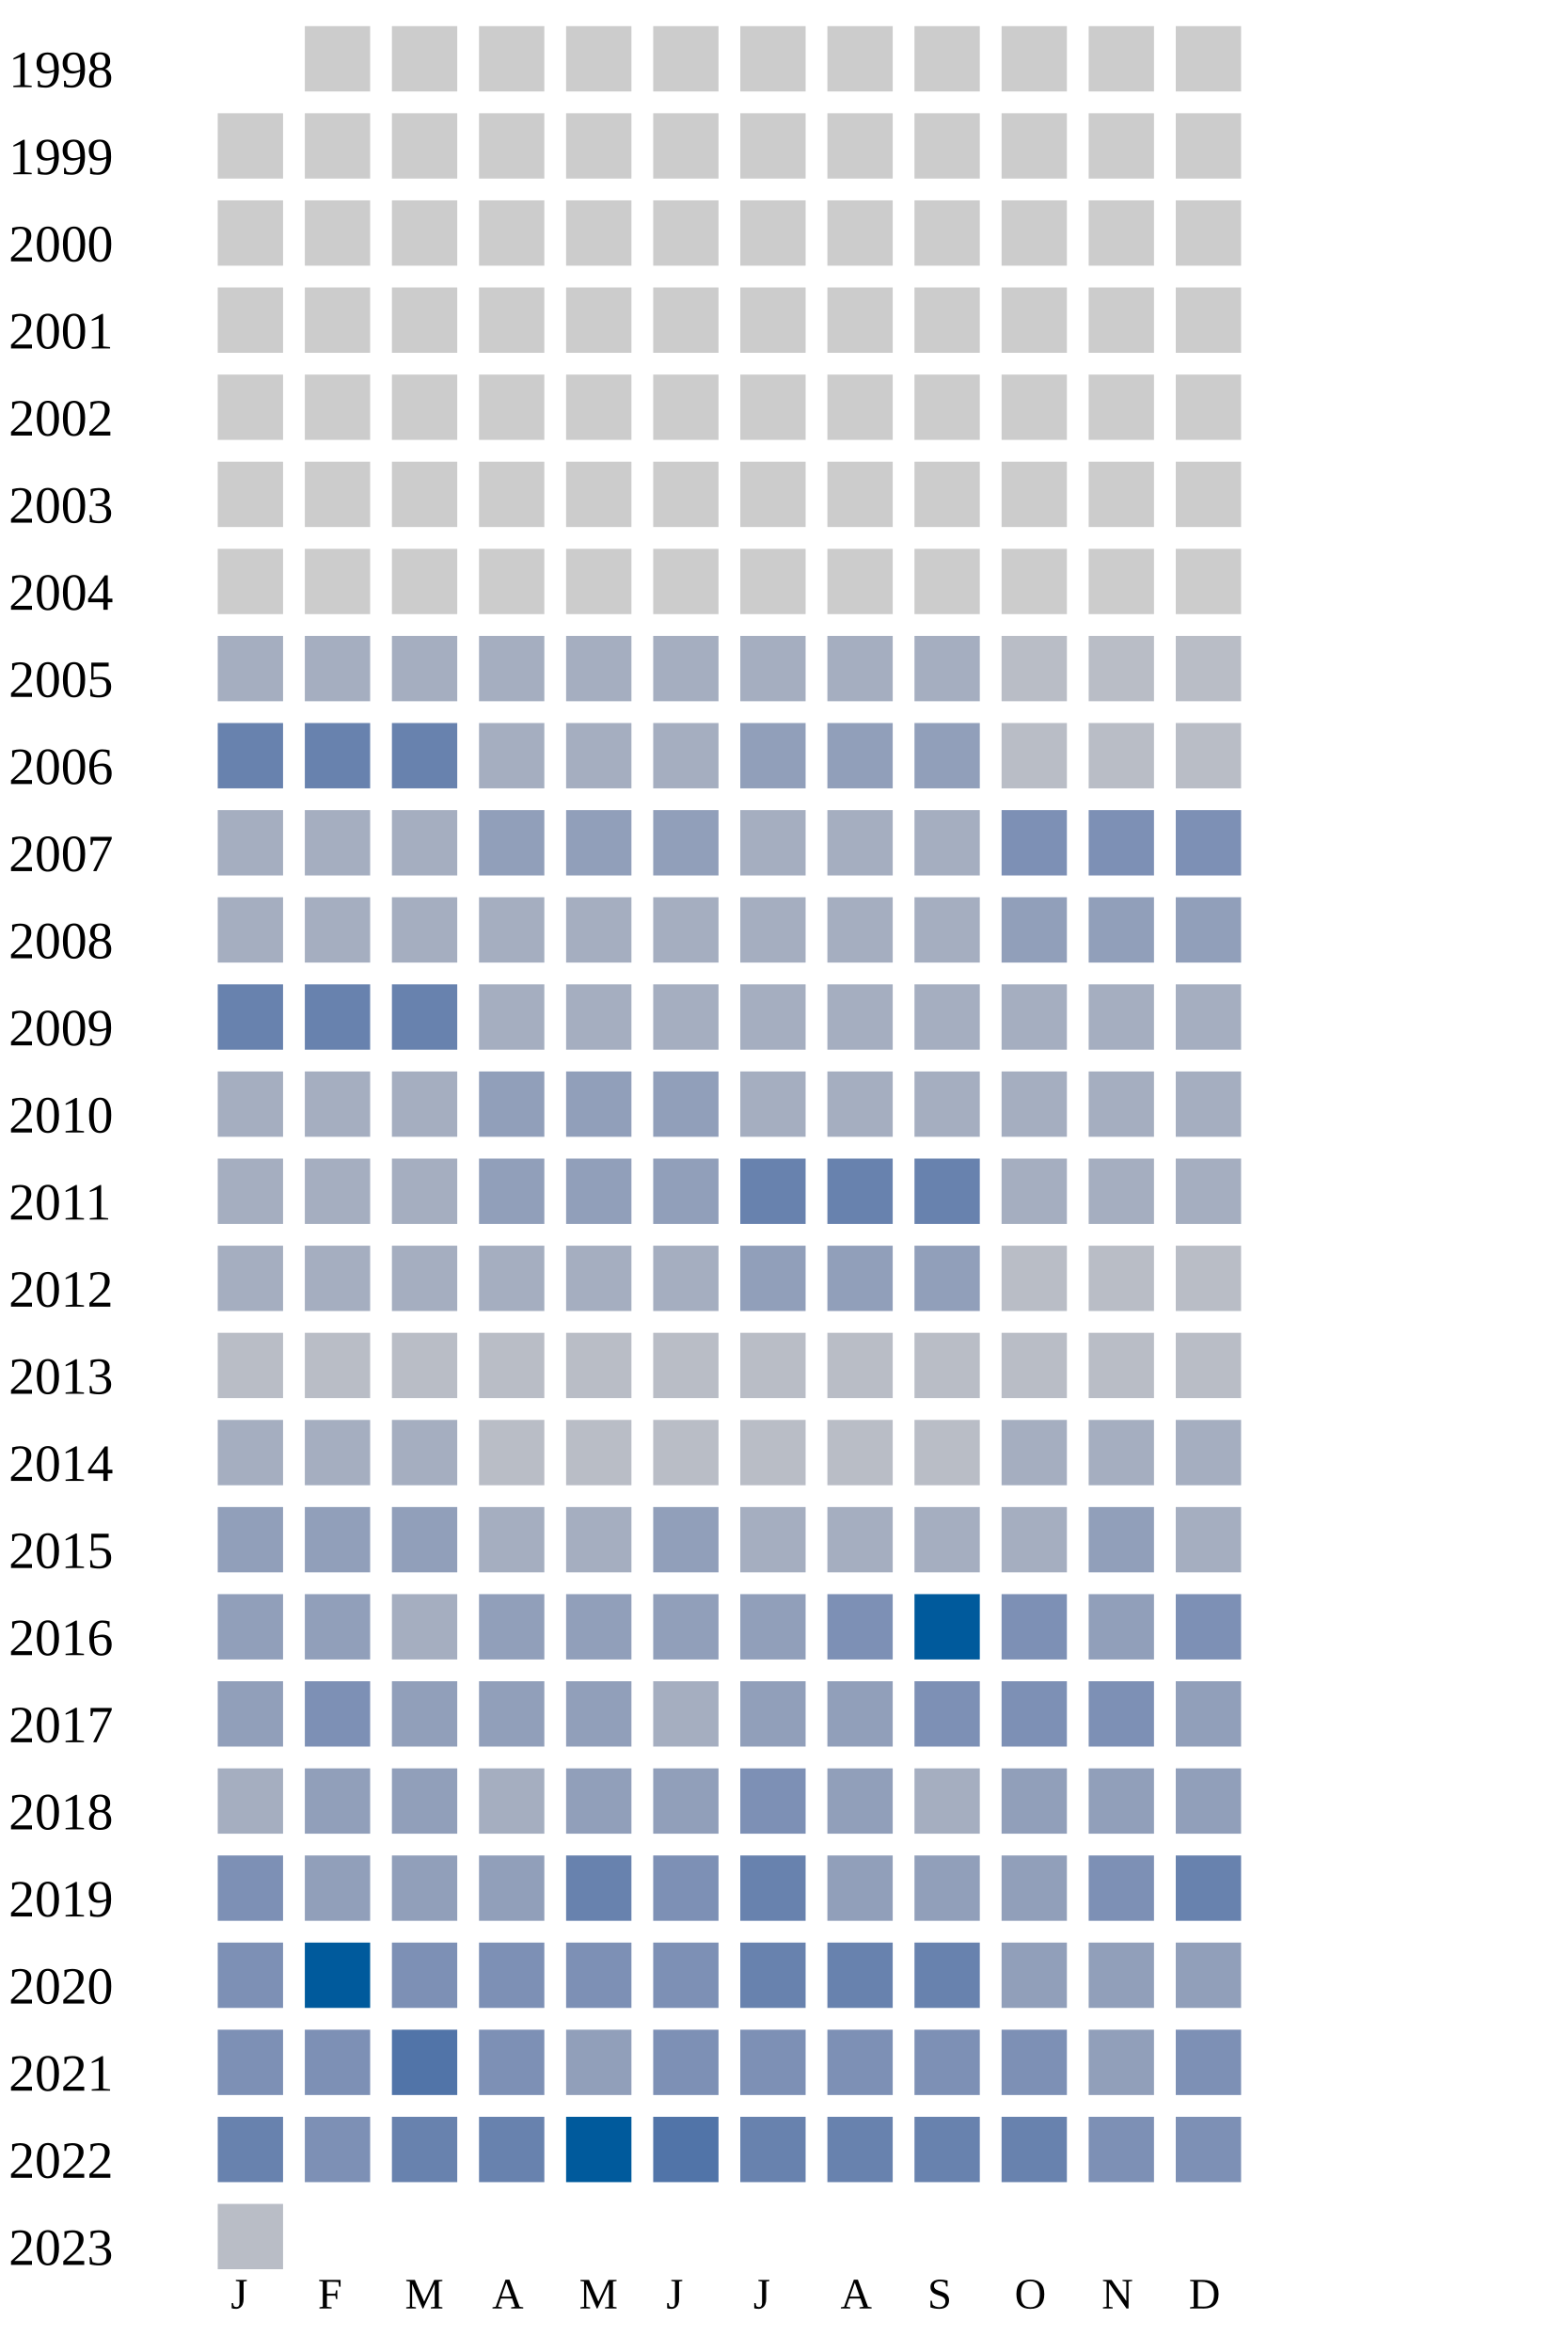
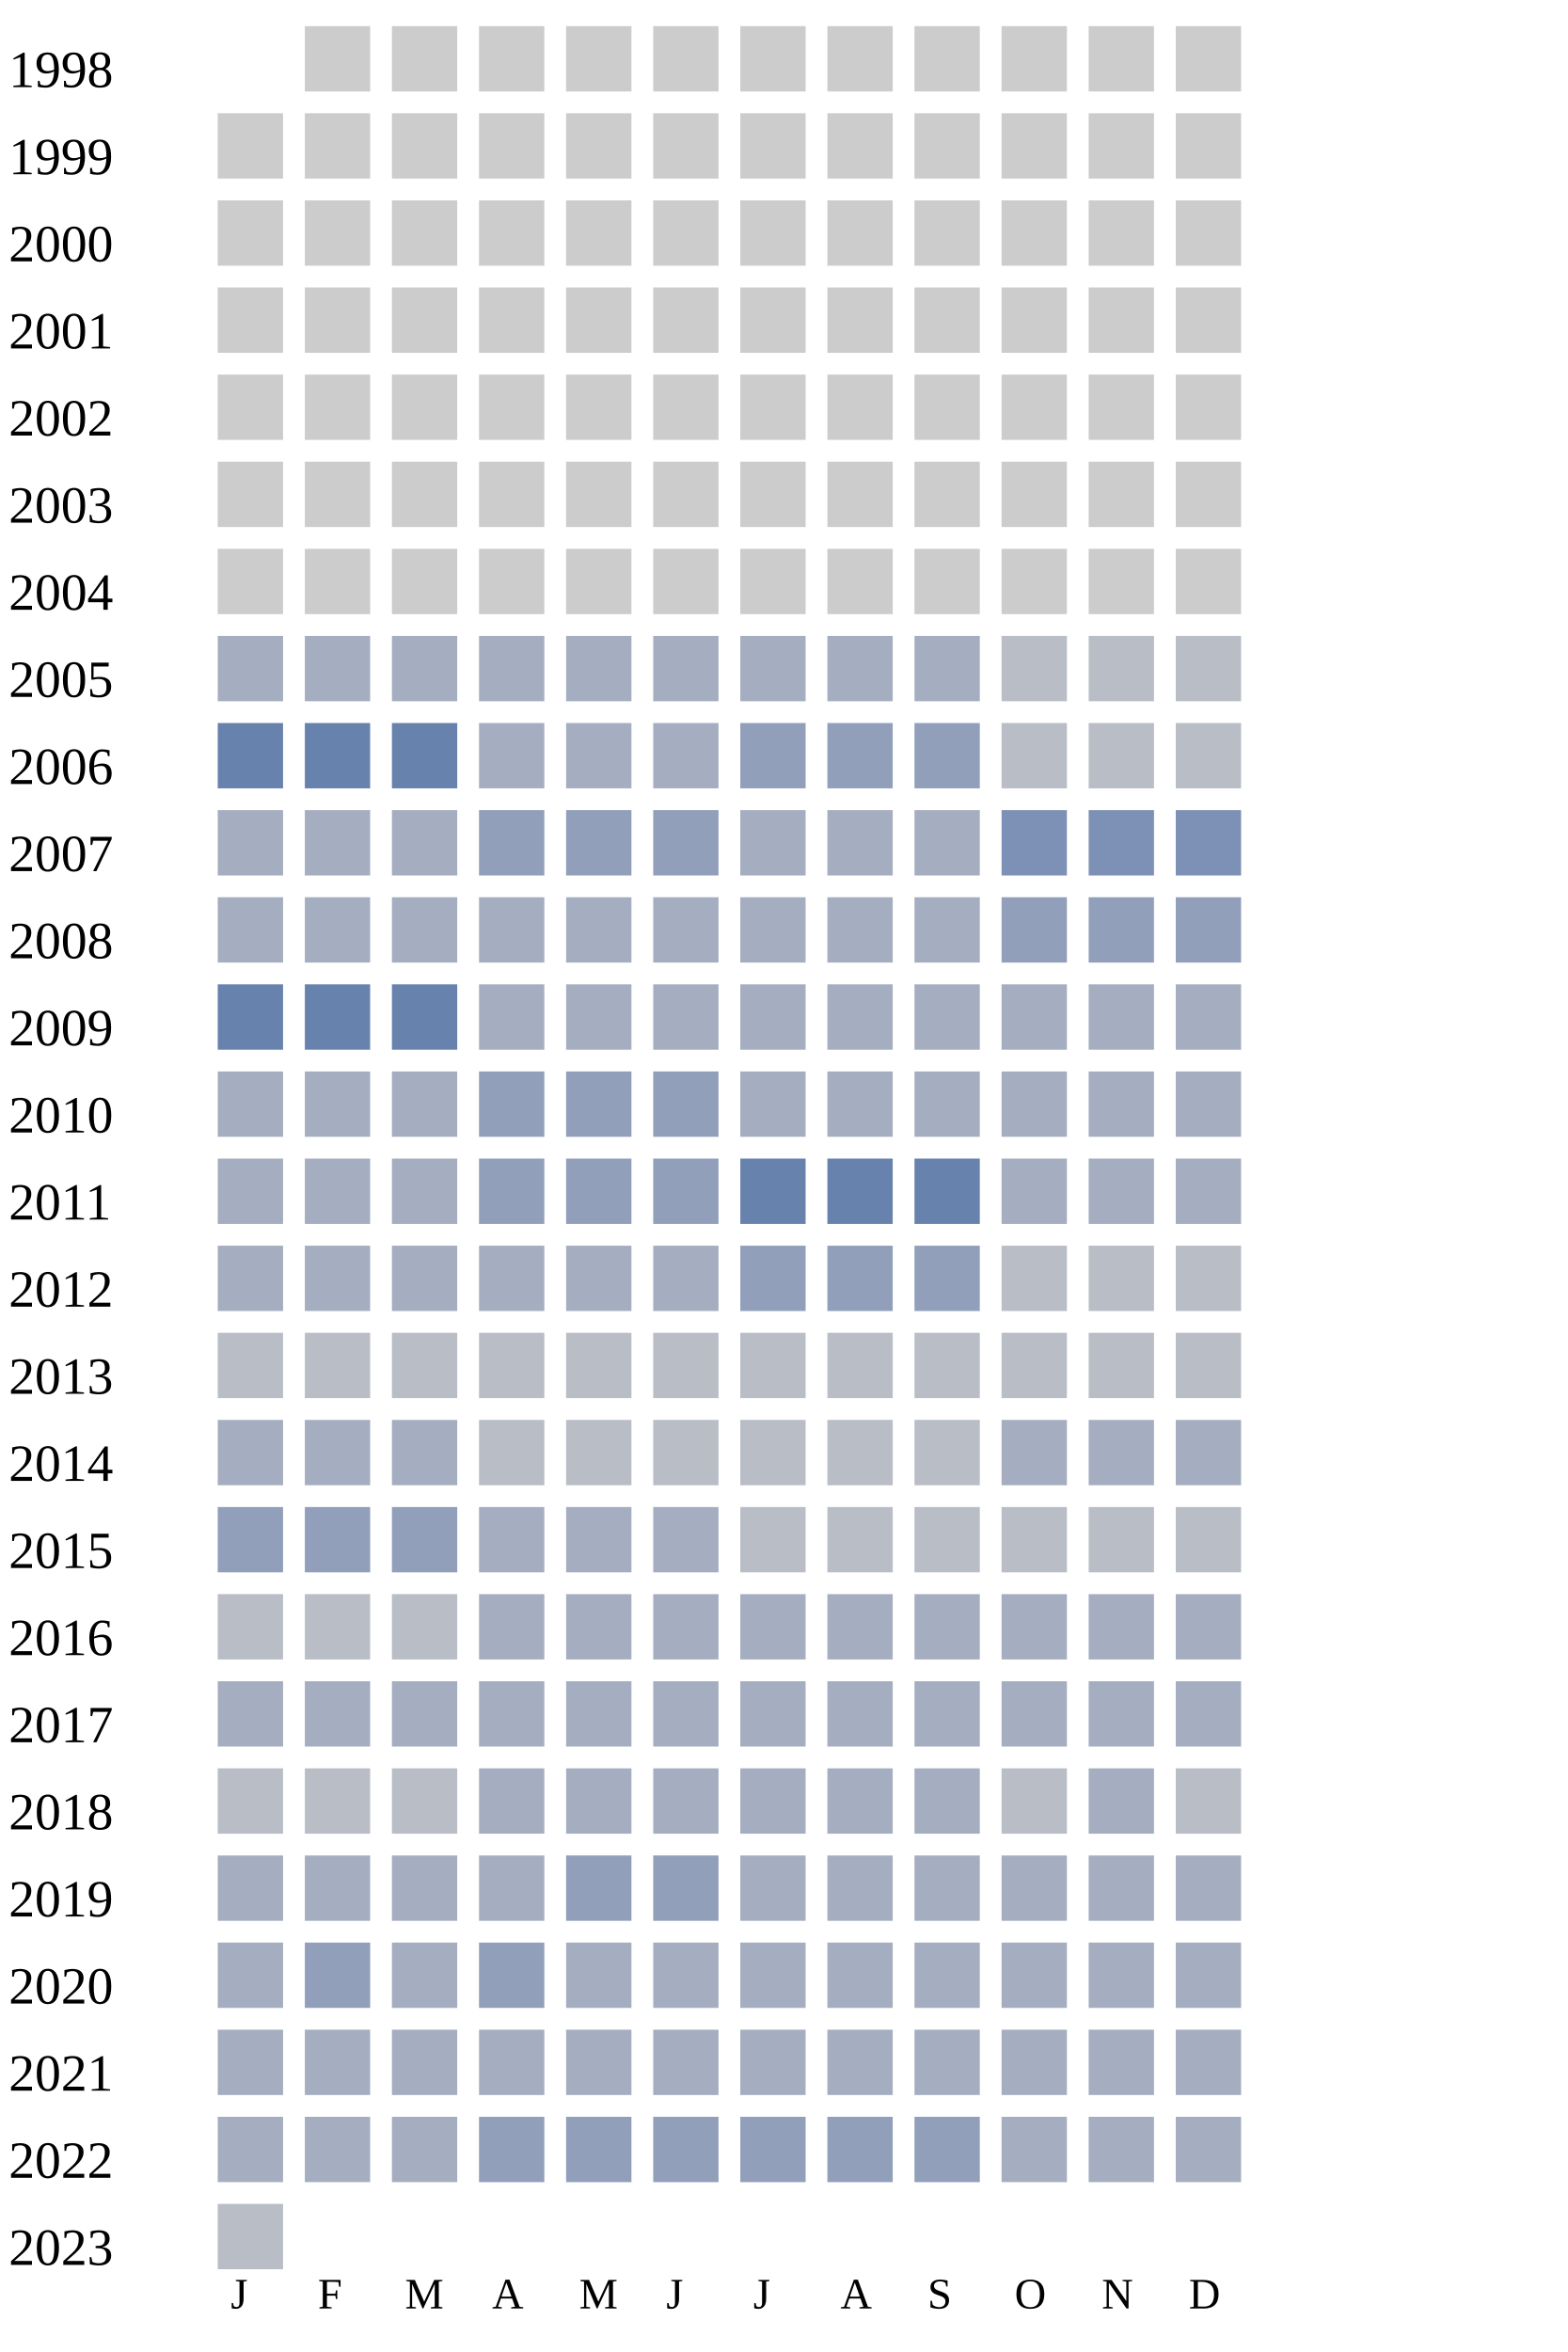
<svg xmlns="http://www.w3.org/2000/svg" width="360" height="540">
  <g transform="translate(0 0)">
    <text x="2" y="20">1998</text>
    <rect x="70" y="6" width="15" height="15" fill="#cccccc" />
    <rect x="90" y="6" width="15" height="15" fill="#cccccc" />
    <rect x="110" y="6" width="15" height="15" fill="#cccccc" />
    <rect x="130" y="6" width="15" height="15" fill="#cccccc" />
    <rect x="150" y="6" width="15" height="15" fill="#cccccc" />
    <rect x="170" y="6" width="15" height="15" fill="#cccccc" />
    <rect x="190" y="6" width="15" height="15" fill="#cccccc" />
    <rect x="210" y="6" width="15" height="15" fill="#cccccc" />
    <rect x="230" y="6" width="15" height="15" fill="#cccccc" />
    <rect x="250" y="6" width="15" height="15" fill="#cccccc" />
    <rect x="270" y="6" width="15" height="15" fill="#cccccc" />
  </g>
  <g transform="translate(0 20)">
    <text x="2" y="20">1999</text>
    <rect x="50" y="6" width="15" height="15" fill="#cccccc" />
    <rect x="70" y="6" width="15" height="15" fill="#cccccc" />
    <rect x="90" y="6" width="15" height="15" fill="#cccccc" />
    <rect x="110" y="6" width="15" height="15" fill="#cccccc" />
    <rect x="130" y="6" width="15" height="15" fill="#cccccc" />
    <rect x="150" y="6" width="15" height="15" fill="#cccccc" />
    <rect x="170" y="6" width="15" height="15" fill="#cccccc" />
    <rect x="190" y="6" width="15" height="15" fill="#cccccc" />
    <rect x="210" y="6" width="15" height="15" fill="#cccccc" />
    <rect x="230" y="6" width="15" height="15" fill="#cccccc" />
    <rect x="250" y="6" width="15" height="15" fill="#cccccc" />
    <rect x="270" y="6" width="15" height="15" fill="#cccccc" />
  </g>
  <g transform="translate(0 40)">
    <text x="2" y="20">2000</text>
    <rect x="50" y="6" width="15" height="15" fill="#cccccc" />
    <rect x="70" y="6" width="15" height="15" fill="#cccccc" />
    <rect x="90" y="6" width="15" height="15" fill="#cccccc" />
    <rect x="110" y="6" width="15" height="15" fill="#cccccc" />
    <rect x="130" y="6" width="15" height="15" fill="#cccccc" />
    <rect x="150" y="6" width="15" height="15" fill="#cccccc" />
    <rect x="170" y="6" width="15" height="15" fill="#cccccc" />
    <rect x="190" y="6" width="15" height="15" fill="#cccccc" />
    <rect x="210" y="6" width="15" height="15" fill="#cccccc" />
    <rect x="230" y="6" width="15" height="15" fill="#cccccc" />
    <rect x="250" y="6" width="15" height="15" fill="#cccccc" />
    <rect x="270" y="6" width="15" height="15" fill="#cccccc" />
  </g>
  <g transform="translate(0 60)">
    <text x="2" y="20">2001</text>
    <rect x="50" y="6" width="15" height="15" fill="#cccccc" />
    <rect x="70" y="6" width="15" height="15" fill="#cccccc" />
    <rect x="90" y="6" width="15" height="15" fill="#cccccc" />
    <rect x="110" y="6" width="15" height="15" fill="#cccccc" />
    <rect x="130" y="6" width="15" height="15" fill="#cccccc" />
    <rect x="150" y="6" width="15" height="15" fill="#cccccc" />
    <rect x="170" y="6" width="15" height="15" fill="#cccccc" />
    <rect x="190" y="6" width="15" height="15" fill="#cccccc" />
    <rect x="210" y="6" width="15" height="15" fill="#cccccc" />
    <rect x="230" y="6" width="15" height="15" fill="#cccccc" />
    <rect x="250" y="6" width="15" height="15" fill="#cccccc" />
    <rect x="270" y="6" width="15" height="15" fill="#cccccc" />
  </g>
  <g transform="translate(0 80)">
    <text x="2" y="20">2002</text>
    <rect x="50" y="6" width="15" height="15" fill="#cccccc" />
    <rect x="70" y="6" width="15" height="15" fill="#cccccc" />
    <rect x="90" y="6" width="15" height="15" fill="#cccccc" />
    <rect x="110" y="6" width="15" height="15" fill="#cccccc" />
    <rect x="130" y="6" width="15" height="15" fill="#cccccc" />
    <rect x="150" y="6" width="15" height="15" fill="#cccccc" />
    <rect x="170" y="6" width="15" height="15" fill="#cccccc" />
    <rect x="190" y="6" width="15" height="15" fill="#cccccc" />
    <rect x="210" y="6" width="15" height="15" fill="#cccccc" />
    <rect x="230" y="6" width="15" height="15" fill="#cccccc" />
    <rect x="250" y="6" width="15" height="15" fill="#cccccc" />
    <rect x="270" y="6" width="15" height="15" fill="#cccccc" />
  </g>
  <g transform="translate(0 100)">
    <text x="2" y="20">2003</text>
    <rect x="50" y="6" width="15" height="15" fill="#cccccc" />
    <rect x="70" y="6" width="15" height="15" fill="#cccccc" />
    <rect x="90" y="6" width="15" height="15" fill="#cccccc" />
    <rect x="110" y="6" width="15" height="15" fill="#cccccc" />
    <rect x="130" y="6" width="15" height="15" fill="#cccccc" />
    <rect x="150" y="6" width="15" height="15" fill="#cccccc" />
    <rect x="170" y="6" width="15" height="15" fill="#cccccc" />
    <rect x="190" y="6" width="15" height="15" fill="#cccccc" />
    <rect x="210" y="6" width="15" height="15" fill="#cccccc" />
    <rect x="230" y="6" width="15" height="15" fill="#cccccc" />
    <rect x="250" y="6" width="15" height="15" fill="#cccccc" />
    <rect x="270" y="6" width="15" height="15" fill="#cccccc" />
  </g>
  <g transform="translate(0 120)">
    <text x="2" y="20">2004</text>
    <rect x="50" y="6" width="15" height="15" fill="#cccccc" />
    <rect x="70" y="6" width="15" height="15" fill="#cccccc" />
    <rect x="90" y="6" width="15" height="15" fill="#cccccc" />
    <rect x="110" y="6" width="15" height="15" fill="#cccccc" />
    <rect x="130" y="6" width="15" height="15" fill="#cccccc" />
    <rect x="150" y="6" width="15" height="15" fill="#cccccc" />
    <rect x="170" y="6" width="15" height="15" fill="#cccccc" />
    <rect x="190" y="6" width="15" height="15" fill="#cccccc" />
    <rect x="210" y="6" width="15" height="15" fill="#cccccc" />
    <rect x="230" y="6" width="15" height="15" fill="#cccccc" />
    <rect x="250" y="6" width="15" height="15" fill="#cccccc" />
    <rect x="270" y="6" width="15" height="15" fill="#cccccc" />
  </g>
  <g transform="translate(0 140)">
    <text x="2" y="20">2005</text>
    <rect x="50" y="6" width="15" height="15" fill="#a5aec0" />
    <rect x="70" y="6" width="15" height="15" fill="#a5aec0" />
    <rect x="90" y="6" width="15" height="15" fill="#a5aec0" />
    <rect x="110" y="6" width="15" height="15" fill="#a5aec0" />
    <rect x="130" y="6" width="15" height="15" fill="#a5aec0" />
    <rect x="150" y="6" width="15" height="15" fill="#a5aec0" />
    <rect x="170" y="6" width="15" height="15" fill="#a5aec0" />
    <rect x="190" y="6" width="15" height="15" fill="#a5aec0" />
    <rect x="210" y="6" width="15" height="15" fill="#a5aec0" />
    <rect x="230" y="6" width="15" height="15" fill="#b9bdc6" />
    <rect x="250" y="6" width="15" height="15" fill="#b9bdc6" />
    <rect x="270" y="6" width="15" height="15" fill="#b9bdc6" />
  </g>
  <g transform="translate(0 160)">
    <text x="2" y="20">2006</text>
    <rect x="50" y="6" width="15" height="15" fill="#6882ae" />
    <rect x="70" y="6" width="15" height="15" fill="#6882ae" />
    <rect x="90" y="6" width="15" height="15" fill="#6882ae" />
    <rect x="110" y="6" width="15" height="15" fill="#a5aec0" />
    <rect x="130" y="6" width="15" height="15" fill="#a5aec0" />
    <rect x="150" y="6" width="15" height="15" fill="#a5aec0" />
    <rect x="170" y="6" width="15" height="15" fill="#919fba" />
    <rect x="190" y="6" width="15" height="15" fill="#919fba" />
    <rect x="210" y="6" width="15" height="15" fill="#919fba" />
    <rect x="230" y="6" width="15" height="15" fill="#b9bdc6" />
    <rect x="250" y="6" width="15" height="15" fill="#b9bdc6" />
    <rect x="270" y="6" width="15" height="15" fill="#b9bdc6" />
  </g>
  <g transform="translate(0 180)">
    <text x="2" y="20">2007</text>
    <rect x="50" y="6" width="15" height="15" fill="#a5aec0" />
    <rect x="70" y="6" width="15" height="15" fill="#a5aec0" />
    <rect x="90" y="6" width="15" height="15" fill="#a5aec0" />
    <rect x="110" y="6" width="15" height="15" fill="#919fba" />
    <rect x="130" y="6" width="15" height="15" fill="#919fba" />
    <rect x="150" y="6" width="15" height="15" fill="#919fba" />
    <rect x="170" y="6" width="15" height="15" fill="#a5aec0" />
    <rect x="190" y="6" width="15" height="15" fill="#a5aec0" />
    <rect x="210" y="6" width="15" height="15" fill="#a5aec0" />
    <rect x="230" y="6" width="15" height="15" fill="#7d90b5" />
    <rect x="250" y="6" width="15" height="15" fill="#7d90b5" />
    <rect x="270" y="6" width="15" height="15" fill="#7d90b5" />
  </g>
  <g transform="translate(0 200)">
    <text x="2" y="20">2008</text>
    <rect x="50" y="6" width="15" height="15" fill="#a5aec0" />
    <rect x="70" y="6" width="15" height="15" fill="#a5aec0" />
    <rect x="90" y="6" width="15" height="15" fill="#a5aec0" />
    <rect x="110" y="6" width="15" height="15" fill="#a5aec0" />
    <rect x="130" y="6" width="15" height="15" fill="#a5aec0" />
    <rect x="150" y="6" width="15" height="15" fill="#a5aec0" />
    <rect x="170" y="6" width="15" height="15" fill="#a5aec0" />
    <rect x="190" y="6" width="15" height="15" fill="#a5aec0" />
    <rect x="210" y="6" width="15" height="15" fill="#a5aec0" />
    <rect x="230" y="6" width="15" height="15" fill="#919fba" />
    <rect x="250" y="6" width="15" height="15" fill="#919fba" />
    <rect x="270" y="6" width="15" height="15" fill="#919fba" />
  </g>
  <g transform="translate(0 220)">
    <text x="2" y="20">2009</text>
    <rect x="50" y="6" width="15" height="15" fill="#6882ae" />
    <rect x="70" y="6" width="15" height="15" fill="#6882ae" />
    <rect x="90" y="6" width="15" height="15" fill="#6882ae" />
    <rect x="110" y="6" width="15" height="15" fill="#a5aec0" />
    <rect x="130" y="6" width="15" height="15" fill="#a5aec0" />
    <rect x="150" y="6" width="15" height="15" fill="#a5aec0" />
    <rect x="170" y="6" width="15" height="15" fill="#a5aec0" />
    <rect x="190" y="6" width="15" height="15" fill="#a5aec0" />
    <rect x="210" y="6" width="15" height="15" fill="#a5aec0" />
    <rect x="230" y="6" width="15" height="15" fill="#a5aec0" />
    <rect x="250" y="6" width="15" height="15" fill="#a5aec0" />
    <rect x="270" y="6" width="15" height="15" fill="#a5aec0" />
  </g>
  <g transform="translate(0 240)">
    <text x="2" y="20">2010</text>
    <rect x="50" y="6" width="15" height="15" fill="#a5aec0" />
    <rect x="70" y="6" width="15" height="15" fill="#a5aec0" />
    <rect x="90" y="6" width="15" height="15" fill="#a5aec0" />
    <rect x="110" y="6" width="15" height="15" fill="#919fba" />
    <rect x="130" y="6" width="15" height="15" fill="#919fba" />
    <rect x="150" y="6" width="15" height="15" fill="#919fba" />
    <rect x="170" y="6" width="15" height="15" fill="#a5aec0" />
    <rect x="190" y="6" width="15" height="15" fill="#a5aec0" />
    <rect x="210" y="6" width="15" height="15" fill="#a5aec0" />
    <rect x="230" y="6" width="15" height="15" fill="#a5aec0" />
    <rect x="250" y="6" width="15" height="15" fill="#a5aec0" />
    <rect x="270" y="6" width="15" height="15" fill="#a5aec0" />
  </g>
  <g transform="translate(0 260)">
    <text x="2" y="20">2011</text>
    <rect x="50" y="6" width="15" height="15" fill="#a5aec0" />
    <rect x="70" y="6" width="15" height="15" fill="#a5aec0" />
    <rect x="90" y="6" width="15" height="15" fill="#a5aec0" />
    <rect x="110" y="6" width="15" height="15" fill="#919fba" />
    <rect x="130" y="6" width="15" height="15" fill="#919fba" />
    <rect x="150" y="6" width="15" height="15" fill="#919fba" />
    <rect x="170" y="6" width="15" height="15" fill="#6882ae" />
    <rect x="190" y="6" width="15" height="15" fill="#6882ae" />
    <rect x="210" y="6" width="15" height="15" fill="#6882ae" />
    <rect x="230" y="6" width="15" height="15" fill="#a5aec0" />
    <rect x="250" y="6" width="15" height="15" fill="#a5aec0" />
    <rect x="270" y="6" width="15" height="15" fill="#a5aec0" />
  </g>
  <g transform="translate(0 280)">
    <text x="2" y="20">2012</text>
    <rect x="50" y="6" width="15" height="15" fill="#a5aec0" />
    <rect x="70" y="6" width="15" height="15" fill="#a5aec0" />
    <rect x="90" y="6" width="15" height="15" fill="#a5aec0" />
    <rect x="110" y="6" width="15" height="15" fill="#a5aec0" />
    <rect x="130" y="6" width="15" height="15" fill="#a5aec0" />
    <rect x="150" y="6" width="15" height="15" fill="#a5aec0" />
    <rect x="170" y="6" width="15" height="15" fill="#919fba" />
    <rect x="190" y="6" width="15" height="15" fill="#919fba" />
    <rect x="210" y="6" width="15" height="15" fill="#919fba" />
    <rect x="230" y="6" width="15" height="15" fill="#b9bdc6" />
    <rect x="250" y="6" width="15" height="15" fill="#b9bdc6" />
    <rect x="270" y="6" width="15" height="15" fill="#b9bdc6" />
  </g>
  <g transform="translate(0 300)">
    <text x="2" y="20">2013</text>
    <rect x="50" y="6" width="15" height="15" fill="#b9bdc6" />
    <rect x="70" y="6" width="15" height="15" fill="#b9bdc6" />
    <rect x="90" y="6" width="15" height="15" fill="#b9bdc6" />
    <rect x="110" y="6" width="15" height="15" fill="#b9bdc6" />
    <rect x="130" y="6" width="15" height="15" fill="#b9bdc6" />
    <rect x="150" y="6" width="15" height="15" fill="#b9bdc6" />
    <rect x="170" y="6" width="15" height="15" fill="#b9bdc6" />
    <rect x="190" y="6" width="15" height="15" fill="#b9bdc6" />
    <rect x="210" y="6" width="15" height="15" fill="#b9bdc6" />
    <rect x="230" y="6" width="15" height="15" fill="#b9bdc6" />
    <rect x="250" y="6" width="15" height="15" fill="#b9bdc6" />
    <rect x="270" y="6" width="15" height="15" fill="#b9bdc6" />
  </g>
  <g transform="translate(0 320)">
    <text x="2" y="20">2014</text>
    <rect x="50" y="6" width="15" height="15" fill="#a5aec0" />
    <rect x="70" y="6" width="15" height="15" fill="#a5aec0" />
    <rect x="90" y="6" width="15" height="15" fill="#a5aec0" />
    <rect x="110" y="6" width="15" height="15" fill="#b9bdc6" />
    <rect x="130" y="6" width="15" height="15" fill="#b9bdc6" />
    <rect x="150" y="6" width="15" height="15" fill="#b9bdc6" />
    <rect x="170" y="6" width="15" height="15" fill="#b9bdc6" />
    <rect x="190" y="6" width="15" height="15" fill="#b9bdc6" />
    <rect x="210" y="6" width="15" height="15" fill="#b9bdc6" />
    <rect x="230" y="6" width="15" height="15" fill="#a5aec0" />
    <rect x="250" y="6" width="15" height="15" fill="#a5aec0" />
    <rect x="270" y="6" width="15" height="15" fill="#a5aec0" />
  </g>
  <g transform="translate(0 340)">
    <text x="2" y="20">2015</text>
    <rect x="50" y="6" width="15" height="15" fill="#919fba" />
    <rect x="70" y="6" width="15" height="15" fill="#919fba" />
    <rect x="90" y="6" width="15" height="15" fill="#919fba" />
    <rect x="110" y="6" width="15" height="15" fill="#a5aec0" />
    <rect x="130" y="6" width="15" height="15" fill="#a5aec0" />
-     <rect x="150" y="6" width="15" height="15" fill="#919fba" />
-     <rect x="170" y="6" width="15" height="15" fill="#a5aec0" />
-     <rect x="190" y="6" width="15" height="15" fill="#a5aec0" />
-     <rect x="210" y="6" width="15" height="15" fill="#a5aec0" />
-     <rect x="230" y="6" width="15" height="15" fill="#a5aec0" />
-     <rect x="250" y="6" width="15" height="15" fill="#919fba" />
-     <rect x="270" y="6" width="15" height="15" fill="#a5aec0" />
+     <rect x="150" y="6" width="15" height="15" fill="#a5aec0" />
+     <rect x="170" y="6" width="15" height="15" fill="#b9bdc6" />
+     <rect x="190" y="6" width="15" height="15" fill="#b9bdc6" />
+     <rect x="210" y="6" width="15" height="15" fill="#b9bdc6" />
+     <rect x="230" y="6" width="15" height="15" fill="#b9bdc6" />
+     <rect x="250" y="6" width="15" height="15" fill="#b9bdc6" />
+     <rect x="270" y="6" width="15" height="15" fill="#b9bdc6" />
  </g>
  <g transform="translate(0 360)">
    <text x="2" y="20">2016</text>
-     <rect x="50" y="6" width="15" height="15" fill="#919fba" />
-     <rect x="70" y="6" width="15" height="15" fill="#919fba" />
-     <rect x="90" y="6" width="15" height="15" fill="#a5aec0" />
-     <rect x="110" y="6" width="15" height="15" fill="#919fba" />
-     <rect x="130" y="6" width="15" height="15" fill="#919fba" />
-     <rect x="150" y="6" width="15" height="15" fill="#919fba" />
-     <rect x="170" y="6" width="15" height="15" fill="#919fba" />
-     <rect x="190" y="6" width="15" height="15" fill="#7d90b5" />
-     <rect x="210" y="6" width="15" height="15" fill="#005a9c" />
-     <rect x="230" y="6" width="15" height="15" fill="#7d90b5" />
-     <rect x="250" y="6" width="15" height="15" fill="#919fba" />
-     <rect x="270" y="6" width="15" height="15" fill="#7d90b5" />
+     <rect x="50" y="6" width="15" height="15" fill="#b9bdc6" />
+     <rect x="70" y="6" width="15" height="15" fill="#b9bdc6" />
+     <rect x="90" y="6" width="15" height="15" fill="#b9bdc6" />
+     <rect x="110" y="6" width="15" height="15" fill="#a5aec0" />
+     <rect x="130" y="6" width="15" height="15" fill="#a5aec0" />
+     <rect x="150" y="6" width="15" height="15" fill="#a5aec0" />
+     <rect x="170" y="6" width="15" height="15" fill="#a5aec0" />
+     <rect x="190" y="6" width="15" height="15" fill="#a5aec0" />
+     <rect x="210" y="6" width="15" height="15" fill="#a5aec0" />
+     <rect x="230" y="6" width="15" height="15" fill="#a5aec0" />
+     <rect x="250" y="6" width="15" height="15" fill="#a5aec0" />
+     <rect x="270" y="6" width="15" height="15" fill="#a5aec0" />
  </g>
  <g transform="translate(0 380)">
    <text x="2" y="20">2017</text>
-     <rect x="50" y="6" width="15" height="15" fill="#919fba" />
-     <rect x="70" y="6" width="15" height="15" fill="#7d90b5" />
-     <rect x="90" y="6" width="15" height="15" fill="#919fba" />
-     <rect x="110" y="6" width="15" height="15" fill="#919fba" />
-     <rect x="130" y="6" width="15" height="15" fill="#919fba" />
-     <rect x="150" y="6" width="15" height="15" fill="#a5aec0" />
+     <rect x="50" y="6" width="15" height="15" fill="#a5aec0" />
+     <rect x="70" y="6" width="15" height="15" fill="#a5aec0" />
+     <rect x="90" y="6" width="15" height="15" fill="#a5aec0" />
+     <rect x="110" y="6" width="15" height="15" fill="#a5aec0" />
+     <rect x="130" y="6" width="15" height="15" fill="#a5aec0" />
+     <rect x="150" y="6" width="15" height="15" fill="#a5aec0" />
+     <rect x="170" y="6" width="15" height="15" fill="#a5aec0" />
+     <rect x="190" y="6" width="15" height="15" fill="#a5aec0" />
+     <rect x="210" y="6" width="15" height="15" fill="#a5aec0" />
+     <rect x="230" y="6" width="15" height="15" fill="#a5aec0" />
+     <rect x="250" y="6" width="15" height="15" fill="#a5aec0" />
+     <rect x="270" y="6" width="15" height="15" fill="#a5aec0" />
+   </g>
+   <g transform="translate(0 400)">
+     <text x="2" y="20">2018</text>
+     <rect x="50" y="6" width="15" height="15" fill="#b9bdc6" />
+     <rect x="70" y="6" width="15" height="15" fill="#b9bdc6" />
+     <rect x="90" y="6" width="15" height="15" fill="#b9bdc6" />
+     <rect x="110" y="6" width="15" height="15" fill="#a5aec0" />
+     <rect x="130" y="6" width="15" height="15" fill="#a5aec0" />
+     <rect x="150" y="6" width="15" height="15" fill="#a5aec0" />
+     <rect x="170" y="6" width="15" height="15" fill="#a5aec0" />
+     <rect x="190" y="6" width="15" height="15" fill="#a5aec0" />
+     <rect x="210" y="6" width="15" height="15" fill="#a5aec0" />
+     <rect x="230" y="6" width="15" height="15" fill="#b9bdc6" />
+     <rect x="250" y="6" width="15" height="15" fill="#a5aec0" />
+     <rect x="270" y="6" width="15" height="15" fill="#b9bdc6" />
+   </g>
+   <g transform="translate(0 420)">
+     <text x="2" y="20">2019</text>
+     <rect x="50" y="6" width="15" height="15" fill="#a5aec0" />
+     <rect x="70" y="6" width="15" height="15" fill="#a5aec0" />
+     <rect x="90" y="6" width="15" height="15" fill="#a5aec0" />
+     <rect x="110" y="6" width="15" height="15" fill="#a5aec0" />
+     <rect x="130" y="6" width="15" height="15" fill="#919fba" />
+     <rect x="150" y="6" width="15" height="15" fill="#919fba" />
+     <rect x="170" y="6" width="15" height="15" fill="#a5aec0" />
+     <rect x="190" y="6" width="15" height="15" fill="#a5aec0" />
+     <rect x="210" y="6" width="15" height="15" fill="#a5aec0" />
+     <rect x="230" y="6" width="15" height="15" fill="#a5aec0" />
+     <rect x="250" y="6" width="15" height="15" fill="#a5aec0" />
+     <rect x="270" y="6" width="15" height="15" fill="#a5aec0" />
+   </g>
+   <g transform="translate(0 440)">
+     <text x="2" y="20">2020</text>
+     <rect x="50" y="6" width="15" height="15" fill="#a5aec0" />
+     <rect x="70" y="6" width="15" height="15" fill="#919fba" />
+     <rect x="90" y="6" width="15" height="15" fill="#a5aec0" />
+     <rect x="110" y="6" width="15" height="15" fill="#919fba" />
+     <rect x="130" y="6" width="15" height="15" fill="#a5aec0" />
+     <rect x="150" y="6" width="15" height="15" fill="#a5aec0" />
+     <rect x="170" y="6" width="15" height="15" fill="#a5aec0" />
+     <rect x="190" y="6" width="15" height="15" fill="#a5aec0" />
+     <rect x="210" y="6" width="15" height="15" fill="#a5aec0" />
+     <rect x="230" y="6" width="15" height="15" fill="#a5aec0" />
+     <rect x="250" y="6" width="15" height="15" fill="#a5aec0" />
+     <rect x="270" y="6" width="15" height="15" fill="#a5aec0" />
+   </g>
+   <g transform="translate(0 460)">
+     <text x="2" y="20">2021</text>
+     <rect x="50" y="6" width="15" height="15" fill="#a5aec0" />
+     <rect x="70" y="6" width="15" height="15" fill="#a5aec0" />
+     <rect x="90" y="6" width="15" height="15" fill="#a5aec0" />
+     <rect x="110" y="6" width="15" height="15" fill="#a5aec0" />
+     <rect x="130" y="6" width="15" height="15" fill="#a5aec0" />
+     <rect x="150" y="6" width="15" height="15" fill="#a5aec0" />
+     <rect x="170" y="6" width="15" height="15" fill="#a5aec0" />
+     <rect x="190" y="6" width="15" height="15" fill="#a5aec0" />
+     <rect x="210" y="6" width="15" height="15" fill="#a5aec0" />
+     <rect x="230" y="6" width="15" height="15" fill="#a5aec0" />
+     <rect x="250" y="6" width="15" height="15" fill="#a5aec0" />
+     <rect x="270" y="6" width="15" height="15" fill="#a5aec0" />
+   </g>
+   <g transform="translate(0 480)">
+     <text x="2" y="20">2022</text>
+     <rect x="50" y="6" width="15" height="15" fill="#a5aec0" />
+     <rect x="70" y="6" width="15" height="15" fill="#a5aec0" />
+     <rect x="90" y="6" width="15" height="15" fill="#a5aec0" />
+     <rect x="110" y="6" width="15" height="15" fill="#919fba" />
+     <rect x="130" y="6" width="15" height="15" fill="#919fba" />
+     <rect x="150" y="6" width="15" height="15" fill="#919fba" />
    <rect x="170" y="6" width="15" height="15" fill="#919fba" />
    <rect x="190" y="6" width="15" height="15" fill="#919fba" />
-     <rect x="210" y="6" width="15" height="15" fill="#7d90b5" />
-     <rect x="230" y="6" width="15" height="15" fill="#7d90b5" />
-     <rect x="250" y="6" width="15" height="15" fill="#7d90b5" />
-     <rect x="270" y="6" width="15" height="15" fill="#919fba" />
-   </g>
-   <g transform="translate(0 400)">
-     <text x="2" y="20">2018</text>
-     <rect x="50" y="6" width="15" height="15" fill="#a5aec0" />
-     <rect x="70" y="6" width="15" height="15" fill="#919fba" />
-     <rect x="90" y="6" width="15" height="15" fill="#919fba" />
-     <rect x="110" y="6" width="15" height="15" fill="#a5aec0" />
-     <rect x="130" y="6" width="15" height="15" fill="#919fba" />
-     <rect x="150" y="6" width="15" height="15" fill="#919fba" />
-     <rect x="170" y="6" width="15" height="15" fill="#7d90b5" />
-     <rect x="190" y="6" width="15" height="15" fill="#919fba" />
-     <rect x="210" y="6" width="15" height="15" fill="#a5aec0" />
-     <rect x="230" y="6" width="15" height="15" fill="#919fba" />
-     <rect x="250" y="6" width="15" height="15" fill="#919fba" />
-     <rect x="270" y="6" width="15" height="15" fill="#919fba" />
-   </g>
-   <g transform="translate(0 420)">
-     <text x="2" y="20">2019</text>
-     <rect x="50" y="6" width="15" height="15" fill="#7d90b5" />
-     <rect x="70" y="6" width="15" height="15" fill="#919fba" />
-     <rect x="90" y="6" width="15" height="15" fill="#919fba" />
-     <rect x="110" y="6" width="15" height="15" fill="#919fba" />
-     <rect x="130" y="6" width="15" height="15" fill="#6882ae" />
-     <rect x="150" y="6" width="15" height="15" fill="#7d90b5" />
-     <rect x="170" y="6" width="15" height="15" fill="#6882ae" />
-     <rect x="190" y="6" width="15" height="15" fill="#919fba" />
    <rect x="210" y="6" width="15" height="15" fill="#919fba" />
-     <rect x="230" y="6" width="15" height="15" fill="#919fba" />
-     <rect x="250" y="6" width="15" height="15" fill="#7d90b5" />
-     <rect x="270" y="6" width="15" height="15" fill="#6882ae" />
-   </g>
-   <g transform="translate(0 440)">
-     <text x="2" y="20">2020</text>
-     <rect x="50" y="6" width="15" height="15" fill="#7d90b5" />
-     <rect x="70" y="6" width="15" height="15" fill="#005a9c" />
-     <rect x="90" y="6" width="15" height="15" fill="#7d90b5" />
-     <rect x="110" y="6" width="15" height="15" fill="#7d90b5" />
-     <rect x="130" y="6" width="15" height="15" fill="#7d90b5" />
-     <rect x="150" y="6" width="15" height="15" fill="#7d90b5" />
-     <rect x="170" y="6" width="15" height="15" fill="#6882ae" />
-     <rect x="190" y="6" width="15" height="15" fill="#6882ae" />
-     <rect x="210" y="6" width="15" height="15" fill="#6882ae" />
-     <rect x="230" y="6" width="15" height="15" fill="#919fba" />
-     <rect x="250" y="6" width="15" height="15" fill="#919fba" />
-     <rect x="270" y="6" width="15" height="15" fill="#919fba" />
-   </g>
-   <g transform="translate(0 460)">
-     <text x="2" y="20">2021</text>
-     <rect x="50" y="6" width="15" height="15" fill="#7d90b5" />
-     <rect x="70" y="6" width="15" height="15" fill="#7d90b5" />
-     <rect x="90" y="6" width="15" height="15" fill="#5174a8" />
-     <rect x="110" y="6" width="15" height="15" fill="#7d90b5" />
-     <rect x="130" y="6" width="15" height="15" fill="#919fba" />
-     <rect x="150" y="6" width="15" height="15" fill="#7d90b5" />
-     <rect x="170" y="6" width="15" height="15" fill="#7d90b5" />
-     <rect x="190" y="6" width="15" height="15" fill="#7d90b5" />
-     <rect x="210" y="6" width="15" height="15" fill="#7d90b5" />
-     <rect x="230" y="6" width="15" height="15" fill="#7d90b5" />
-     <rect x="250" y="6" width="15" height="15" fill="#919fba" />
-     <rect x="270" y="6" width="15" height="15" fill="#7d90b5" />
-   </g>
-   <g transform="translate(0 480)">
-     <text x="2" y="20">2022</text>
-     <rect x="50" y="6" width="15" height="15" fill="#6882ae" />
-     <rect x="70" y="6" width="15" height="15" fill="#7d90b5" />
-     <rect x="90" y="6" width="15" height="15" fill="#6882ae" />
-     <rect x="110" y="6" width="15" height="15" fill="#6882ae" />
-     <rect x="130" y="6" width="15" height="15" fill="#005a9c" />
-     <rect x="150" y="6" width="15" height="15" fill="#5174a8" />
-     <rect x="170" y="6" width="15" height="15" fill="#6882ae" />
-     <rect x="190" y="6" width="15" height="15" fill="#6882ae" />
-     <rect x="210" y="6" width="15" height="15" fill="#6882ae" />
-     <rect x="230" y="6" width="15" height="15" fill="#6882ae" />
-     <rect x="250" y="6" width="15" height="15" fill="#7d90b5" />
-     <rect x="270" y="6" width="15" height="15" fill="#7d90b5" />
+     <rect x="230" y="6" width="15" height="15" fill="#a5aec0" />
+     <rect x="250" y="6" width="15" height="15" fill="#a5aec0" />
+     <rect x="270" y="6" width="15" height="15" fill="#a5aec0" />
  </g>
  <g transform="translate(0 500)">
    <text x="2" y="20">2023</text>
    <rect x="50" y="6" width="15" height="15" fill="#b9bdc6" />
  </g>
  <text style="font-size: 10px; text-align: center" x="53" y="530">J</text>
  <text style="font-size: 10px; text-align: center" x="73" y="530">F</text>
  <text style="font-size: 10px; text-align: center" x="93" y="530">M</text>
  <text style="font-size: 10px; text-align: center" x="113" y="530">A</text>
  <text style="font-size: 10px; text-align: center" x="133" y="530">M</text>
  <text style="font-size: 10px; text-align: center" x="153" y="530">J</text>
  <text style="font-size: 10px; text-align: center" x="173" y="530">J</text>
  <text style="font-size: 10px; text-align: center" x="193" y="530">A</text>
  <text style="font-size: 10px; text-align: center" x="213" y="530">S</text>
  <text style="font-size: 10px; text-align: center" x="233" y="530">O</text>
  <text style="font-size: 10px; text-align: center" x="253" y="530">N</text>
  <text style="font-size: 10px; text-align: center" x="273" y="530">D</text>
  <text style="font-size: 10px;" x="155" y="549">Less</text>
  <rect fill="#b9bdc6" width="10" height="10" x="180" y="540" />
  <rect fill="#919fba" width="10" height="10" x="195" y="540" />
  <rect fill="#6882ae" width="10" height="10" x="210" y="540" />
  <rect fill="#005a9c" width="10" height="10" x="225" y="540" />
  <text x="240" y="549" style="font-size: 10px;">More</text>
</svg>
